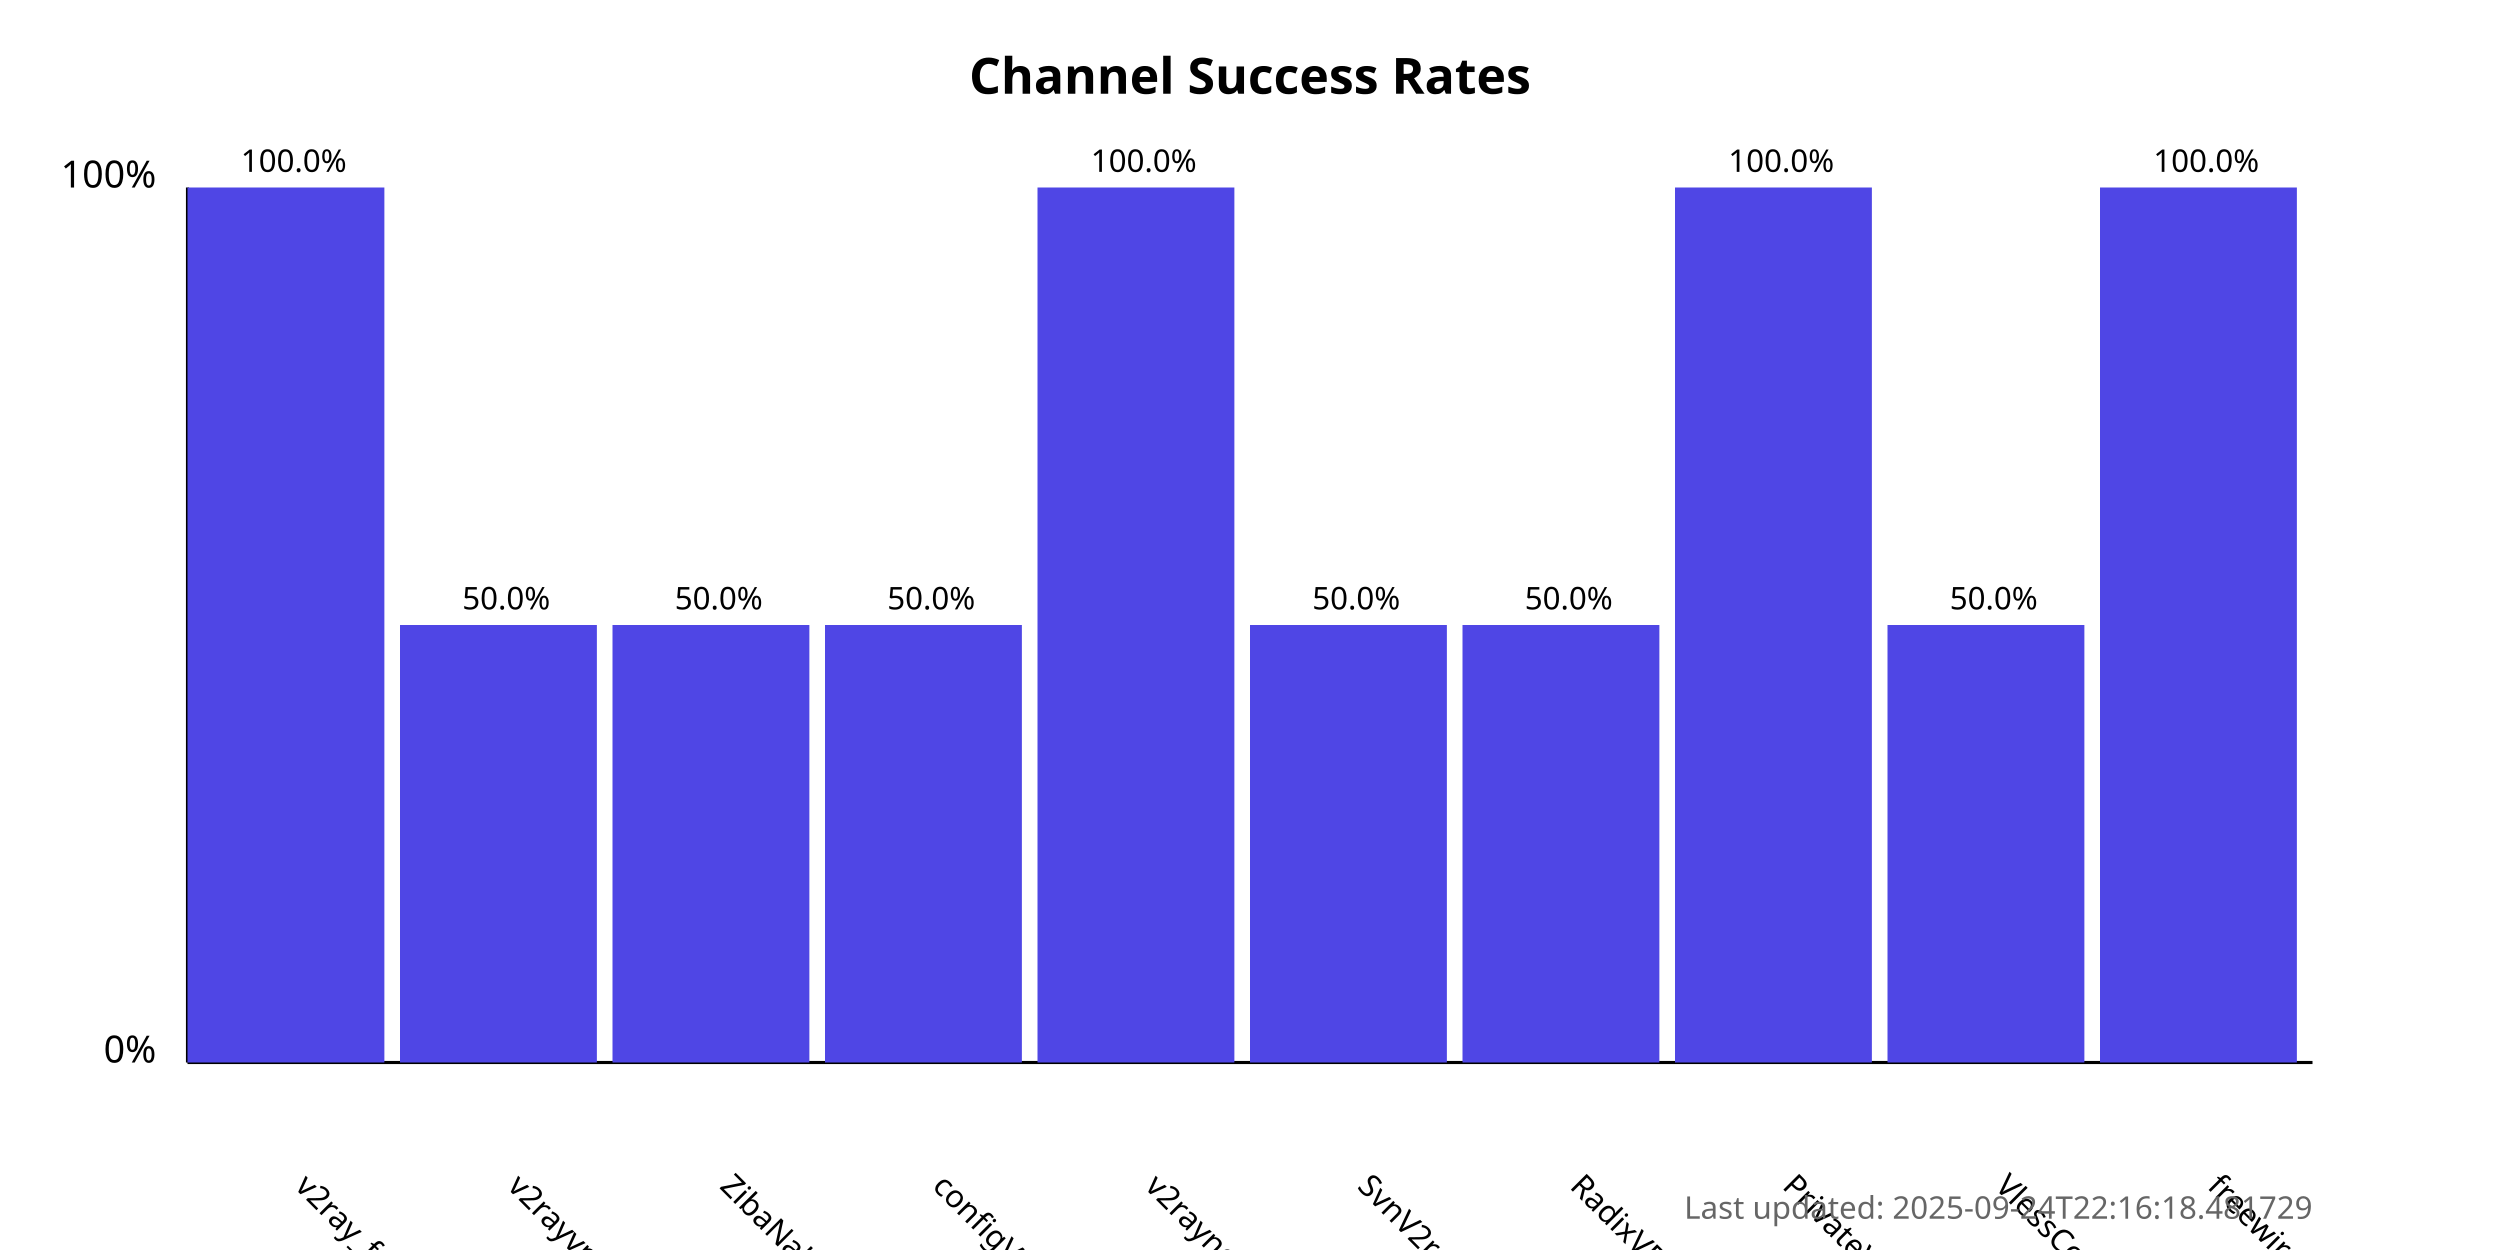
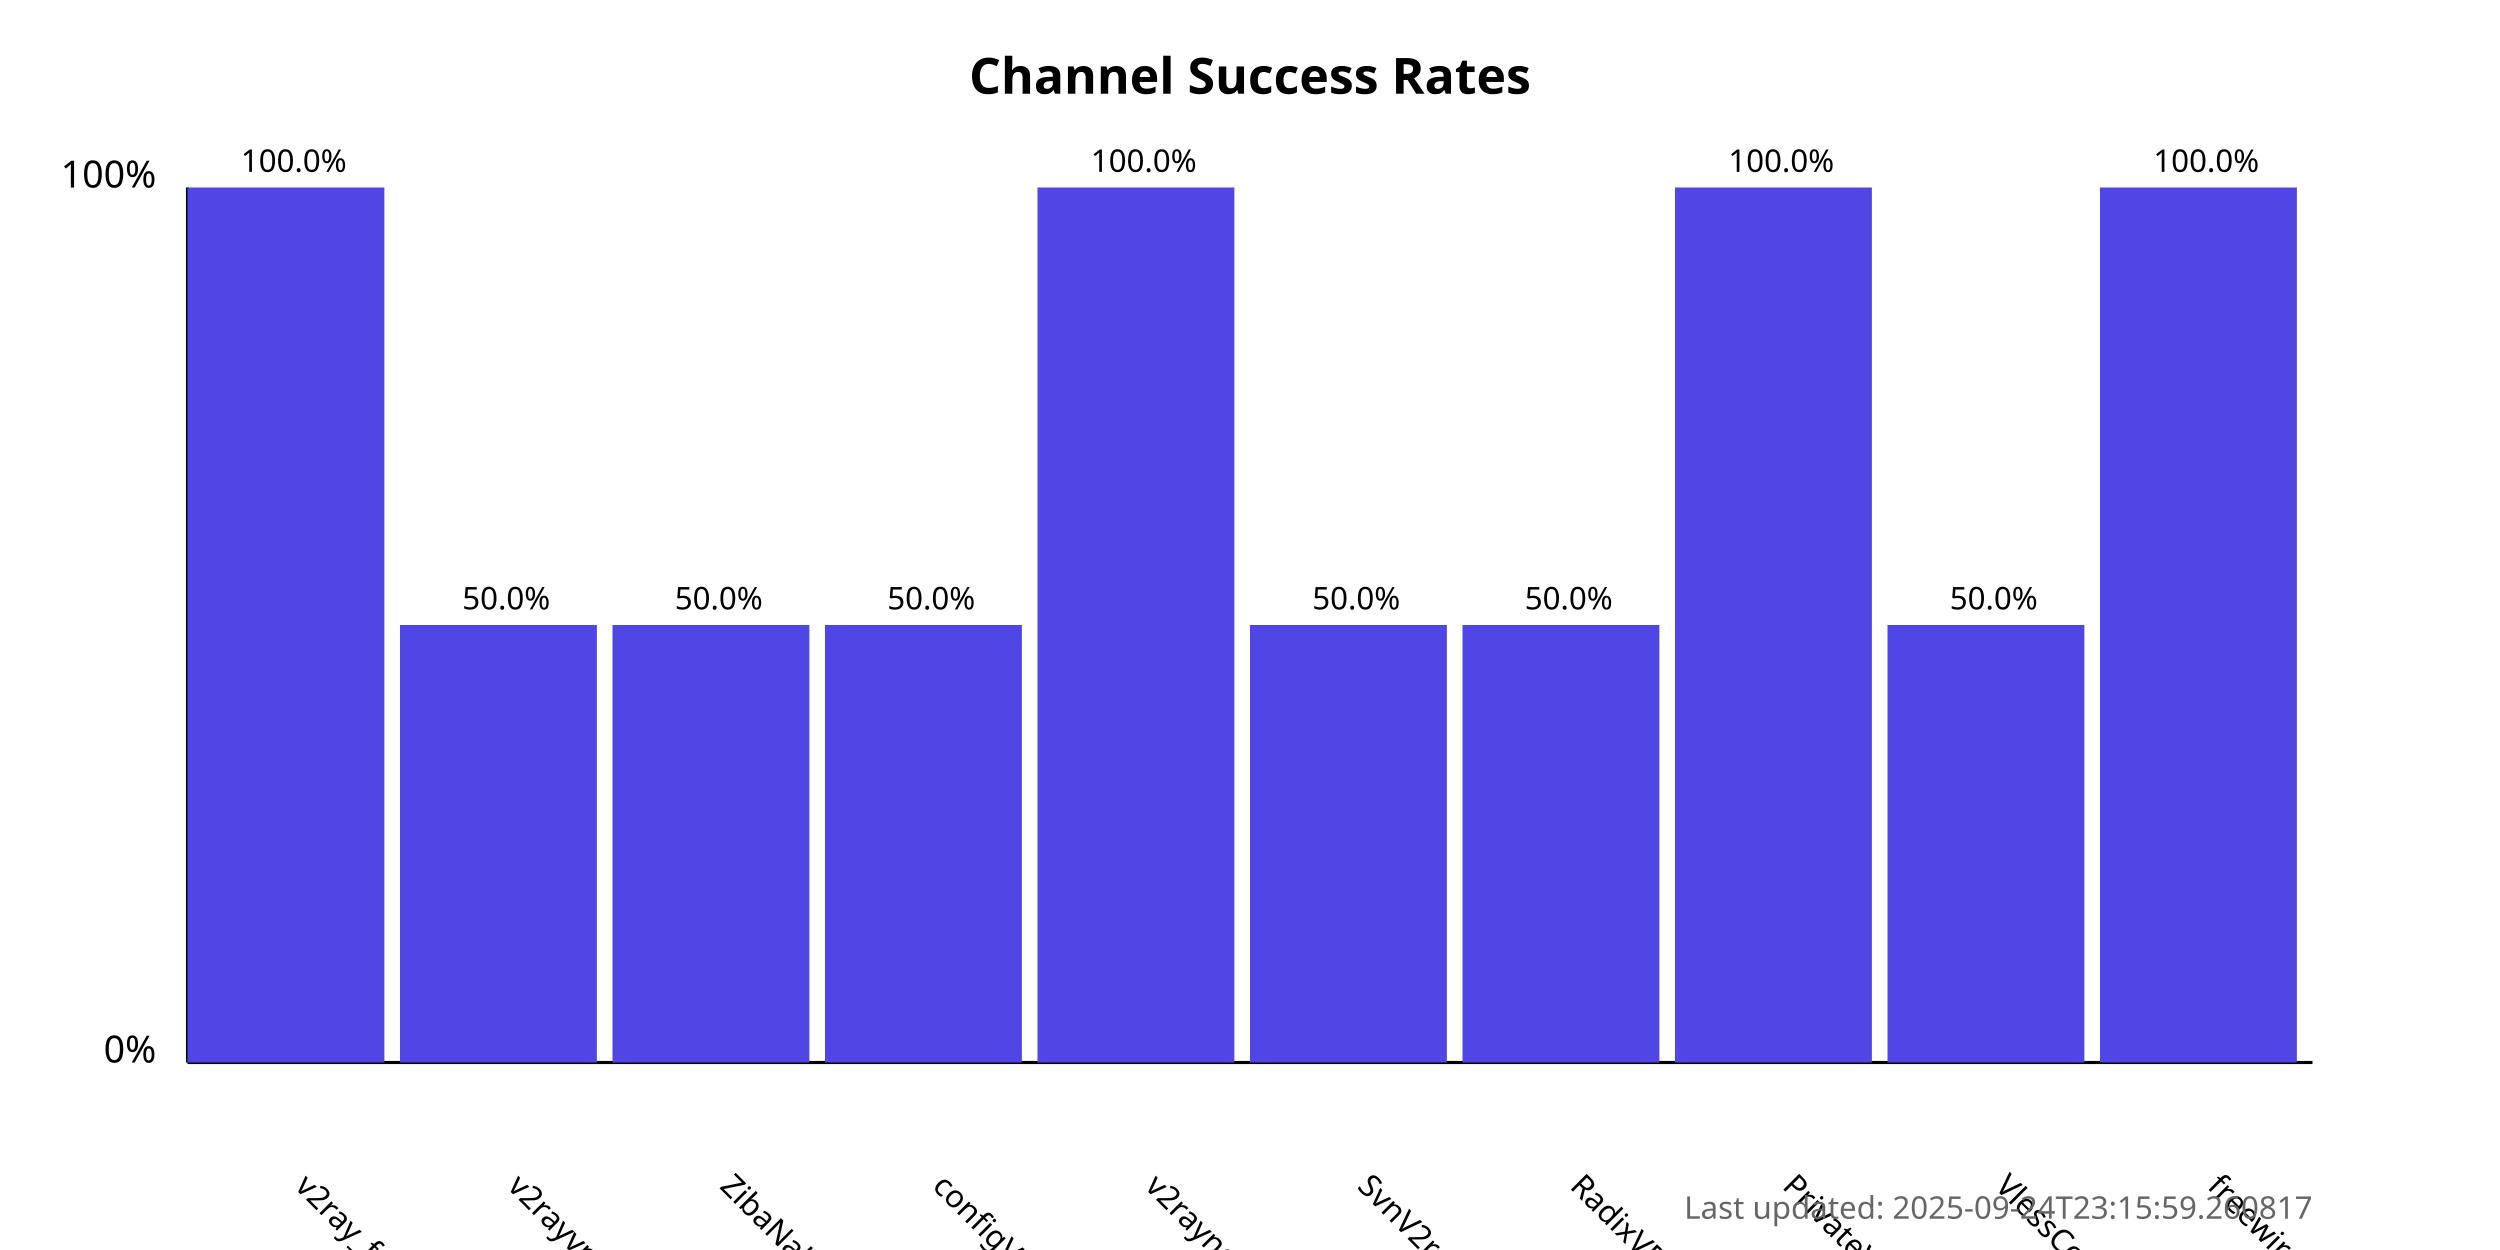
<svg xmlns="http://www.w3.org/2000/svg" width="800" height="400">
  <style>
            .chart-title { font: bold 16px sans-serif; }
            .axis-label { font: 12px sans-serif; }
            .tick-label { font: 10px sans-serif; }
            .bar { fill: #4f46e5; }
            .bar:hover { fill: #6366f1; }
            .timestamp { font: 10px sans-serif; fill: #666; }
        </style>
  <text x="400.0" y="30" text-anchor="middle" class="chart-title">
            Channel Success Rates
        </text>
  <line x1="60" y1="340" x2="60" y2="60" stroke="black" stroke-width="1" />
  <line x1="60" y1="340" x2="740" y2="340" stroke="black" stroke-width="1" />
  <text x="50" y="340" text-anchor="end" class="axis-label">0%</text>
  <text x="50" y="60" text-anchor="end" class="axis-label">100%</text>
  <g>
    <rect x="60" y="60.0" width="63.0" height="280.0" class="bar" />
    <text x="94.0" y="380" transform="rotate(45, 94.0, 380)" text-anchor="start" class="tick-label">
                v2ray_free_conf
            </text>
    <text x="94.0" y="55.0" text-anchor="middle" class="tick-label">
                100.0%
            </text>
  </g>
  <g>
    <rect x="128.0" y="200.0" width="63.0" height="140.0" class="bar" />
    <text x="162.0" y="380" transform="rotate(45, 162.0, 380)" text-anchor="start" class="tick-label">
                v2rayvpno
            </text>
    <text x="162.0" y="195.0" text-anchor="middle" class="tick-label">
                50.0%
            </text>
  </g>
  <g>
    <rect x="196.0" y="200.0" width="63.0" height="140.0" class="bar" />
    <text x="230.0" y="380" transform="rotate(45, 230.0, 380)" text-anchor="start" class="tick-label">
                ZibaNabz
            </text>
    <text x="230.0" y="195.0" text-anchor="middle" class="tick-label">
                50.0%
            </text>
  </g>
  <g>
    <rect x="264.0" y="200.0" width="63.0" height="140.0" class="bar" />
    <text x="298.0" y="380" transform="rotate(45, 298.0, 380)" text-anchor="start" class="tick-label">
                configV2rayForFree
            </text>
    <text x="298.0" y="195.0" text-anchor="middle" class="tick-label">
                50.0%
            </text>
  </g>
  <g>
    <rect x="332.0" y="60.0" width="63.0" height="280.0" class="bar" />
    <text x="366.0" y="380" transform="rotate(45, 366.0, 380)" text-anchor="start" class="tick-label">
                v2rayngvpn
            </text>
    <text x="366.0" y="55.0" text-anchor="middle" class="tick-label">
                100.0%
            </text>
  </g>
  <g>
    <rect x="400.0" y="200.0" width="63.0" height="140.0" class="bar" />
    <text x="434.0" y="380" transform="rotate(45, 434.0, 380)" text-anchor="start" class="tick-label">
                SvnV2ray
            </text>
    <text x="434.0" y="195.0" text-anchor="middle" class="tick-label">
                50.0%
            </text>
  </g>
  <g>
    <rect x="468.0" y="200.0" width="63.0" height="140.0" class="bar" />
    <text x="502.0" y="380" transform="rotate(45, 502.0, 380)" text-anchor="start" class="tick-label">
                RadixVPN
            </text>
    <text x="502.0" y="195.0" text-anchor="middle" class="tick-label">
                50.0%
            </text>
  </g>
  <g>
    <rect x="536.0" y="60.0" width="63.0" height="280.0" class="bar" />
    <text x="570.0" y="380" transform="rotate(45, 570.0, 380)" text-anchor="start" class="tick-label">
                PrivateVPNs
            </text>
    <text x="570.0" y="55.0" text-anchor="middle" class="tick-label">
                100.0%
            </text>
  </g>
  <g>
    <rect x="604.0" y="200.0" width="63.0" height="140.0" class="bar" />
    <text x="638.0" y="380" transform="rotate(45, 638.0, 380)" text-anchor="start" class="tick-label">
                VlessConfig
            </text>
    <text x="638.0" y="195.0" text-anchor="middle" class="tick-label">
                50.0%
            </text>
  </g>
  <g>
    <rect x="672.0" y="60.0" width="63.0" height="280.0" class="bar" />
    <text x="706.0" y="380" transform="rotate(45, 706.0, 380)" text-anchor="start" class="tick-label">
                freewireguard
            </text>
    <text x="706.0" y="55.0" text-anchor="middle" class="tick-label">
                100.0%
            </text>
  </g>
  <text x="740" y="390" text-anchor="end" class="timestamp">
-             Last updated: 2025-09-24T22:16:18.481729
+             Last updated: 2025-09-24T23:15:59.260817
        </text>
</svg>
